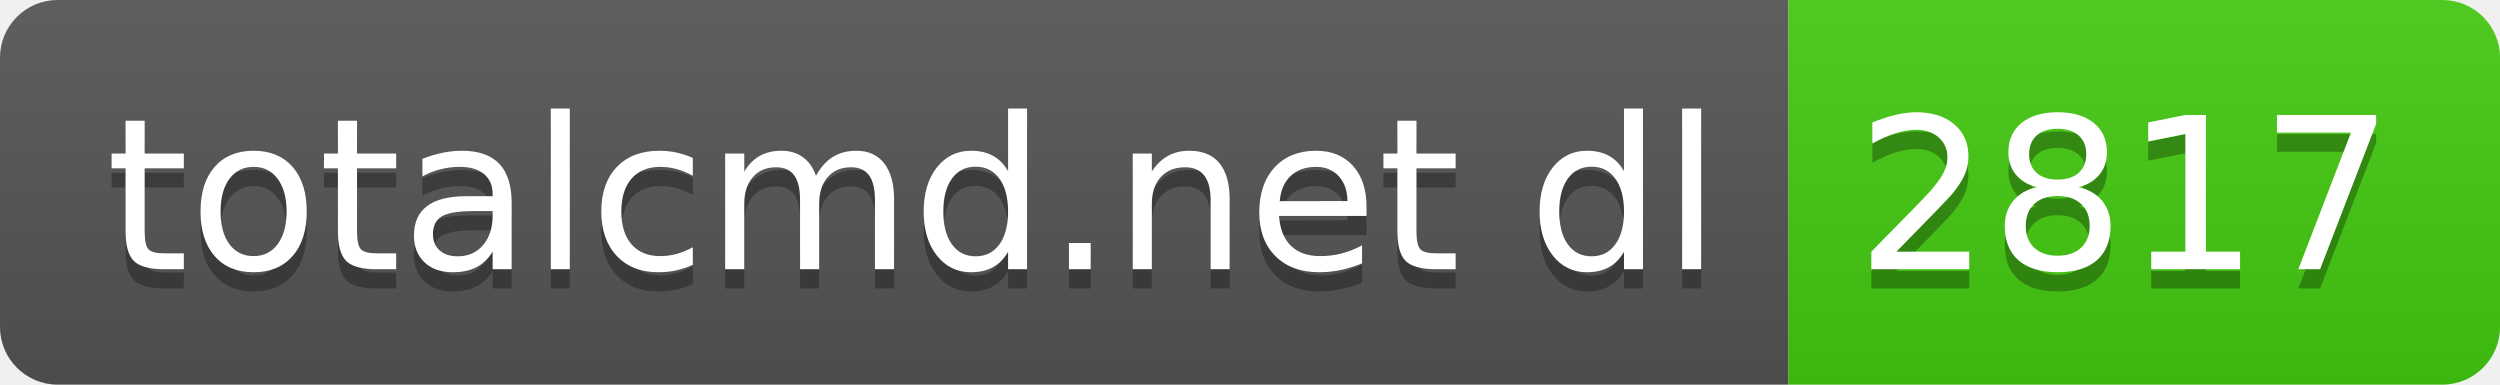
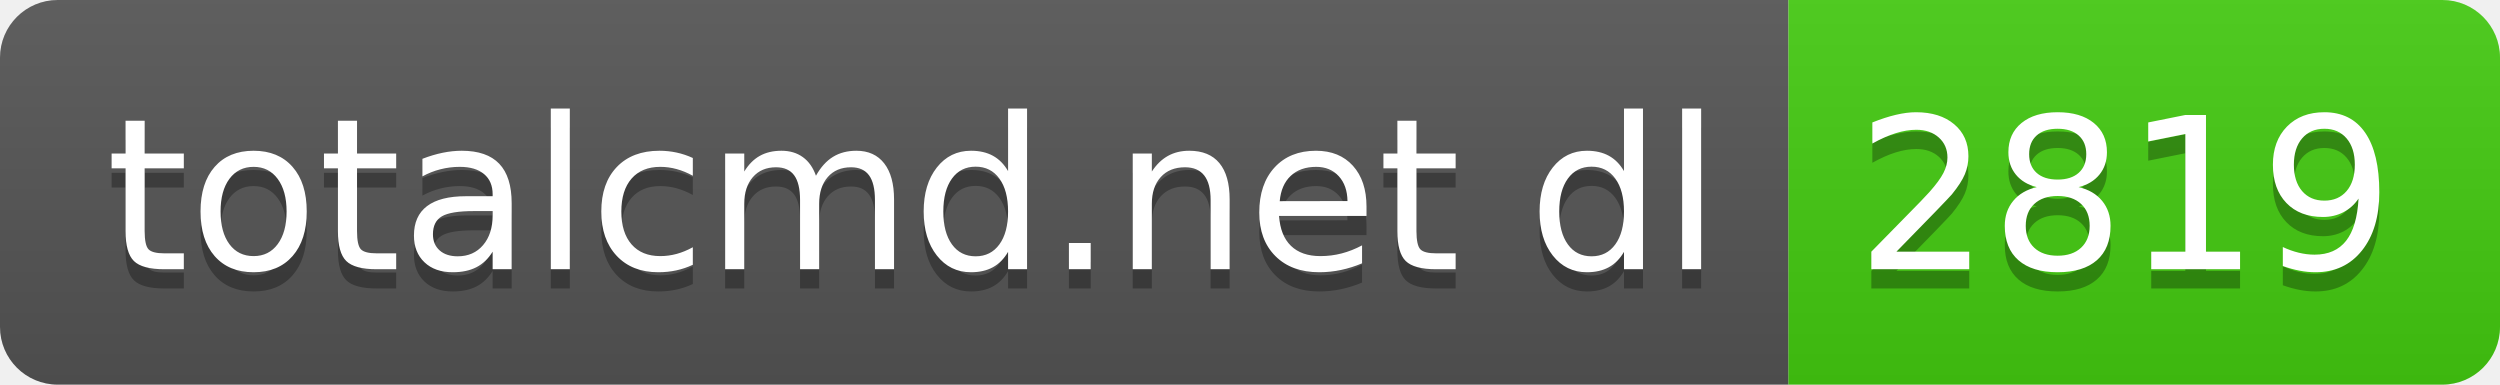
- <svg xmlns="http://www.w3.org/2000/svg" width="130" height="20" role="img" aria-label="totalcmd.net dl: 2817">
+ <svg xmlns="http://www.w3.org/2000/svg" width="130" height="20" role="img" aria-label="totalcmd.net dl: 2819">
  <linearGradient id="s" x2="0" y2="100%">
    <stop offset="0" stop-color="#bbb" stop-opacity=".1" />
    <stop offset="1" stop-opacity=".1" />
  </linearGradient>
  <clipPath id="r">
    <rect width="130" height="20" rx="3" fill="#fff" />
  </clipPath>
  <g clip-path="url(#r)">
    <rect width="93" height="20" fill="#555" />
    <rect x="93" width="37" height="20" fill="#4c1" />
    <rect width="130" height="20" fill="url(#s)" />
  </g>
  <g fill="#fff" text-anchor="middle" font-family="Verdana,Geneva,DejaVu Sans,sans-serif" text-rendering="geometricPrecision" font-size="110">
    <text aria-hidden="true" x="475" y="150" fill="#010101" fill-opacity=".3" transform="scale(.1)" textLength="830">totalcmd.net dl</text>
    <text x="475" y="140" transform="scale(.1)" fill="#fff" textLength="830">totalcmd.net dl</text>
-     <text aria-hidden="true" x="1105" y="150" fill="#010101" fill-opacity=".3" transform="scale(.1)" textLength="270">2817</text>
-     <text x="1105" y="140" transform="scale(.1)" fill="#fff" textLength="270">2817</text>
+     <text aria-hidden="true" x="1105" y="150" fill="#010101" fill-opacity=".3" transform="scale(.1)" textLength="270">2819</text>
+     <text x="1105" y="140" transform="scale(.1)" fill="#fff" textLength="270">2819</text>
  </g>
</svg>
